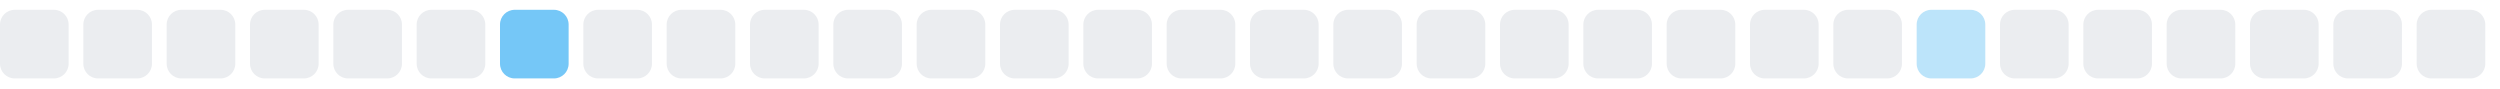
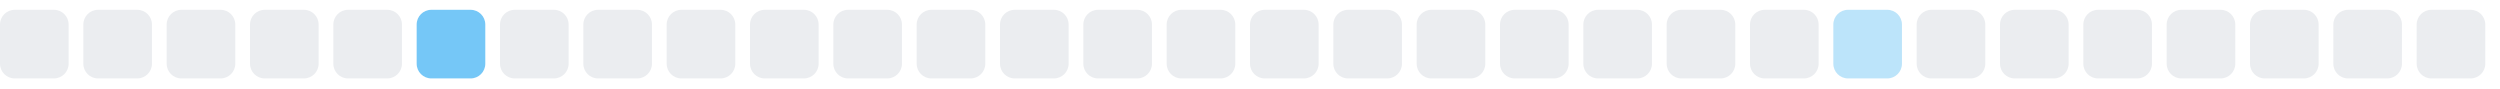
<svg xmlns="http://www.w3.org/2000/svg" width="255" height="9">
  <style>
        .level0 { fill: #ebedf0; }
        .level1 { fill: #bce4fa; }
        .level2 { fill: #75c7f7; }
        .level3 { fill: #30a9f2; }
        .level4 { fill: #008ee6; }
        @media (prefers-color-scheme: dark) {
          .level0 { fill: #161b22; }
          .level1 { fill: #0b3b5c; }
          .level2 { fill: #0a6299; }
          .level3 { fill: #008ee6; }
          .level4 { fill: #5bc4ff; }
        }
      </style>
  <rect x="0.0" y="1" width="7" height="7" rx="1.5" ry="1.5" class="level0" />
  <rect x="8.5" y="1" width="7" height="7" rx="1.5" ry="1.5" class="level0" />
  <rect x="17.0" y="1" width="7" height="7" rx="1.5" ry="1.5" class="level0" />
  <rect x="25.5" y="1" width="7" height="7" rx="1.5" ry="1.5" class="level0" />
  <rect x="34.0" y="1" width="7" height="7" rx="1.5" ry="1.5" class="level0" />
-   <rect x="42.5" y="1" width="7" height="7" rx="1.5" ry="1.5" class="level0" />
-   <rect x="51.0" y="1" width="7" height="7" rx="1.5" ry="1.5" class="level2" />
+   <rect x="42.5" y="1" width="7" height="7" rx="1.5" ry="1.5" class="level2" />
+   <rect x="51.0" y="1" width="7" height="7" rx="1.5" ry="1.5" class="level0" />
  <rect x="59.5" y="1" width="7" height="7" rx="1.5" ry="1.5" class="level0" />
  <rect x="68.0" y="1" width="7" height="7" rx="1.5" ry="1.5" class="level0" />
  <rect x="76.5" y="1" width="7" height="7" rx="1.5" ry="1.5" class="level0" />
  <rect x="85.0" y="1" width="7" height="7" rx="1.5" ry="1.5" class="level0" />
  <rect x="93.5" y="1" width="7" height="7" rx="1.5" ry="1.5" class="level0" />
  <rect x="102.0" y="1" width="7" height="7" rx="1.5" ry="1.5" class="level0" />
  <rect x="110.5" y="1" width="7" height="7" rx="1.5" ry="1.5" class="level0" />
  <rect x="119.0" y="1" width="7" height="7" rx="1.5" ry="1.5" class="level0" />
  <rect x="127.5" y="1" width="7" height="7" rx="1.5" ry="1.5" class="level0" />
  <rect x="136.0" y="1" width="7" height="7" rx="1.5" ry="1.5" class="level0" />
  <rect x="144.5" y="1" width="7" height="7" rx="1.5" ry="1.5" class="level0" />
  <rect x="153.0" y="1" width="7" height="7" rx="1.5" ry="1.5" class="level0" />
  <rect x="161.5" y="1" width="7" height="7" rx="1.5" ry="1.5" class="level0" />
  <rect x="170.0" y="1" width="7" height="7" rx="1.5" ry="1.5" class="level0" />
  <rect x="178.5" y="1" width="7" height="7" rx="1.5" ry="1.5" class="level0" />
-   <rect x="187.0" y="1" width="7" height="7" rx="1.5" ry="1.5" class="level0" />
-   <rect x="195.5" y="1" width="7" height="7" rx="1.5" ry="1.5" class="level1" />
+   <rect x="187.0" y="1" width="7" height="7" rx="1.5" ry="1.5" class="level1" />
+   <rect x="195.5" y="1" width="7" height="7" rx="1.5" ry="1.5" class="level0" />
  <rect x="204.0" y="1" width="7" height="7" rx="1.5" ry="1.5" class="level0" />
  <rect x="212.5" y="1" width="7" height="7" rx="1.5" ry="1.5" class="level0" />
  <rect x="221.0" y="1" width="7" height="7" rx="1.5" ry="1.5" class="level0" />
  <rect x="229.5" y="1" width="7" height="7" rx="1.5" ry="1.5" class="level0" />
  <rect x="238.0" y="1" width="7" height="7" rx="1.5" ry="1.5" class="level0" />
  <rect x="246.5" y="1" width="7" height="7" rx="1.5" ry="1.5" class="level0" />
</svg>
